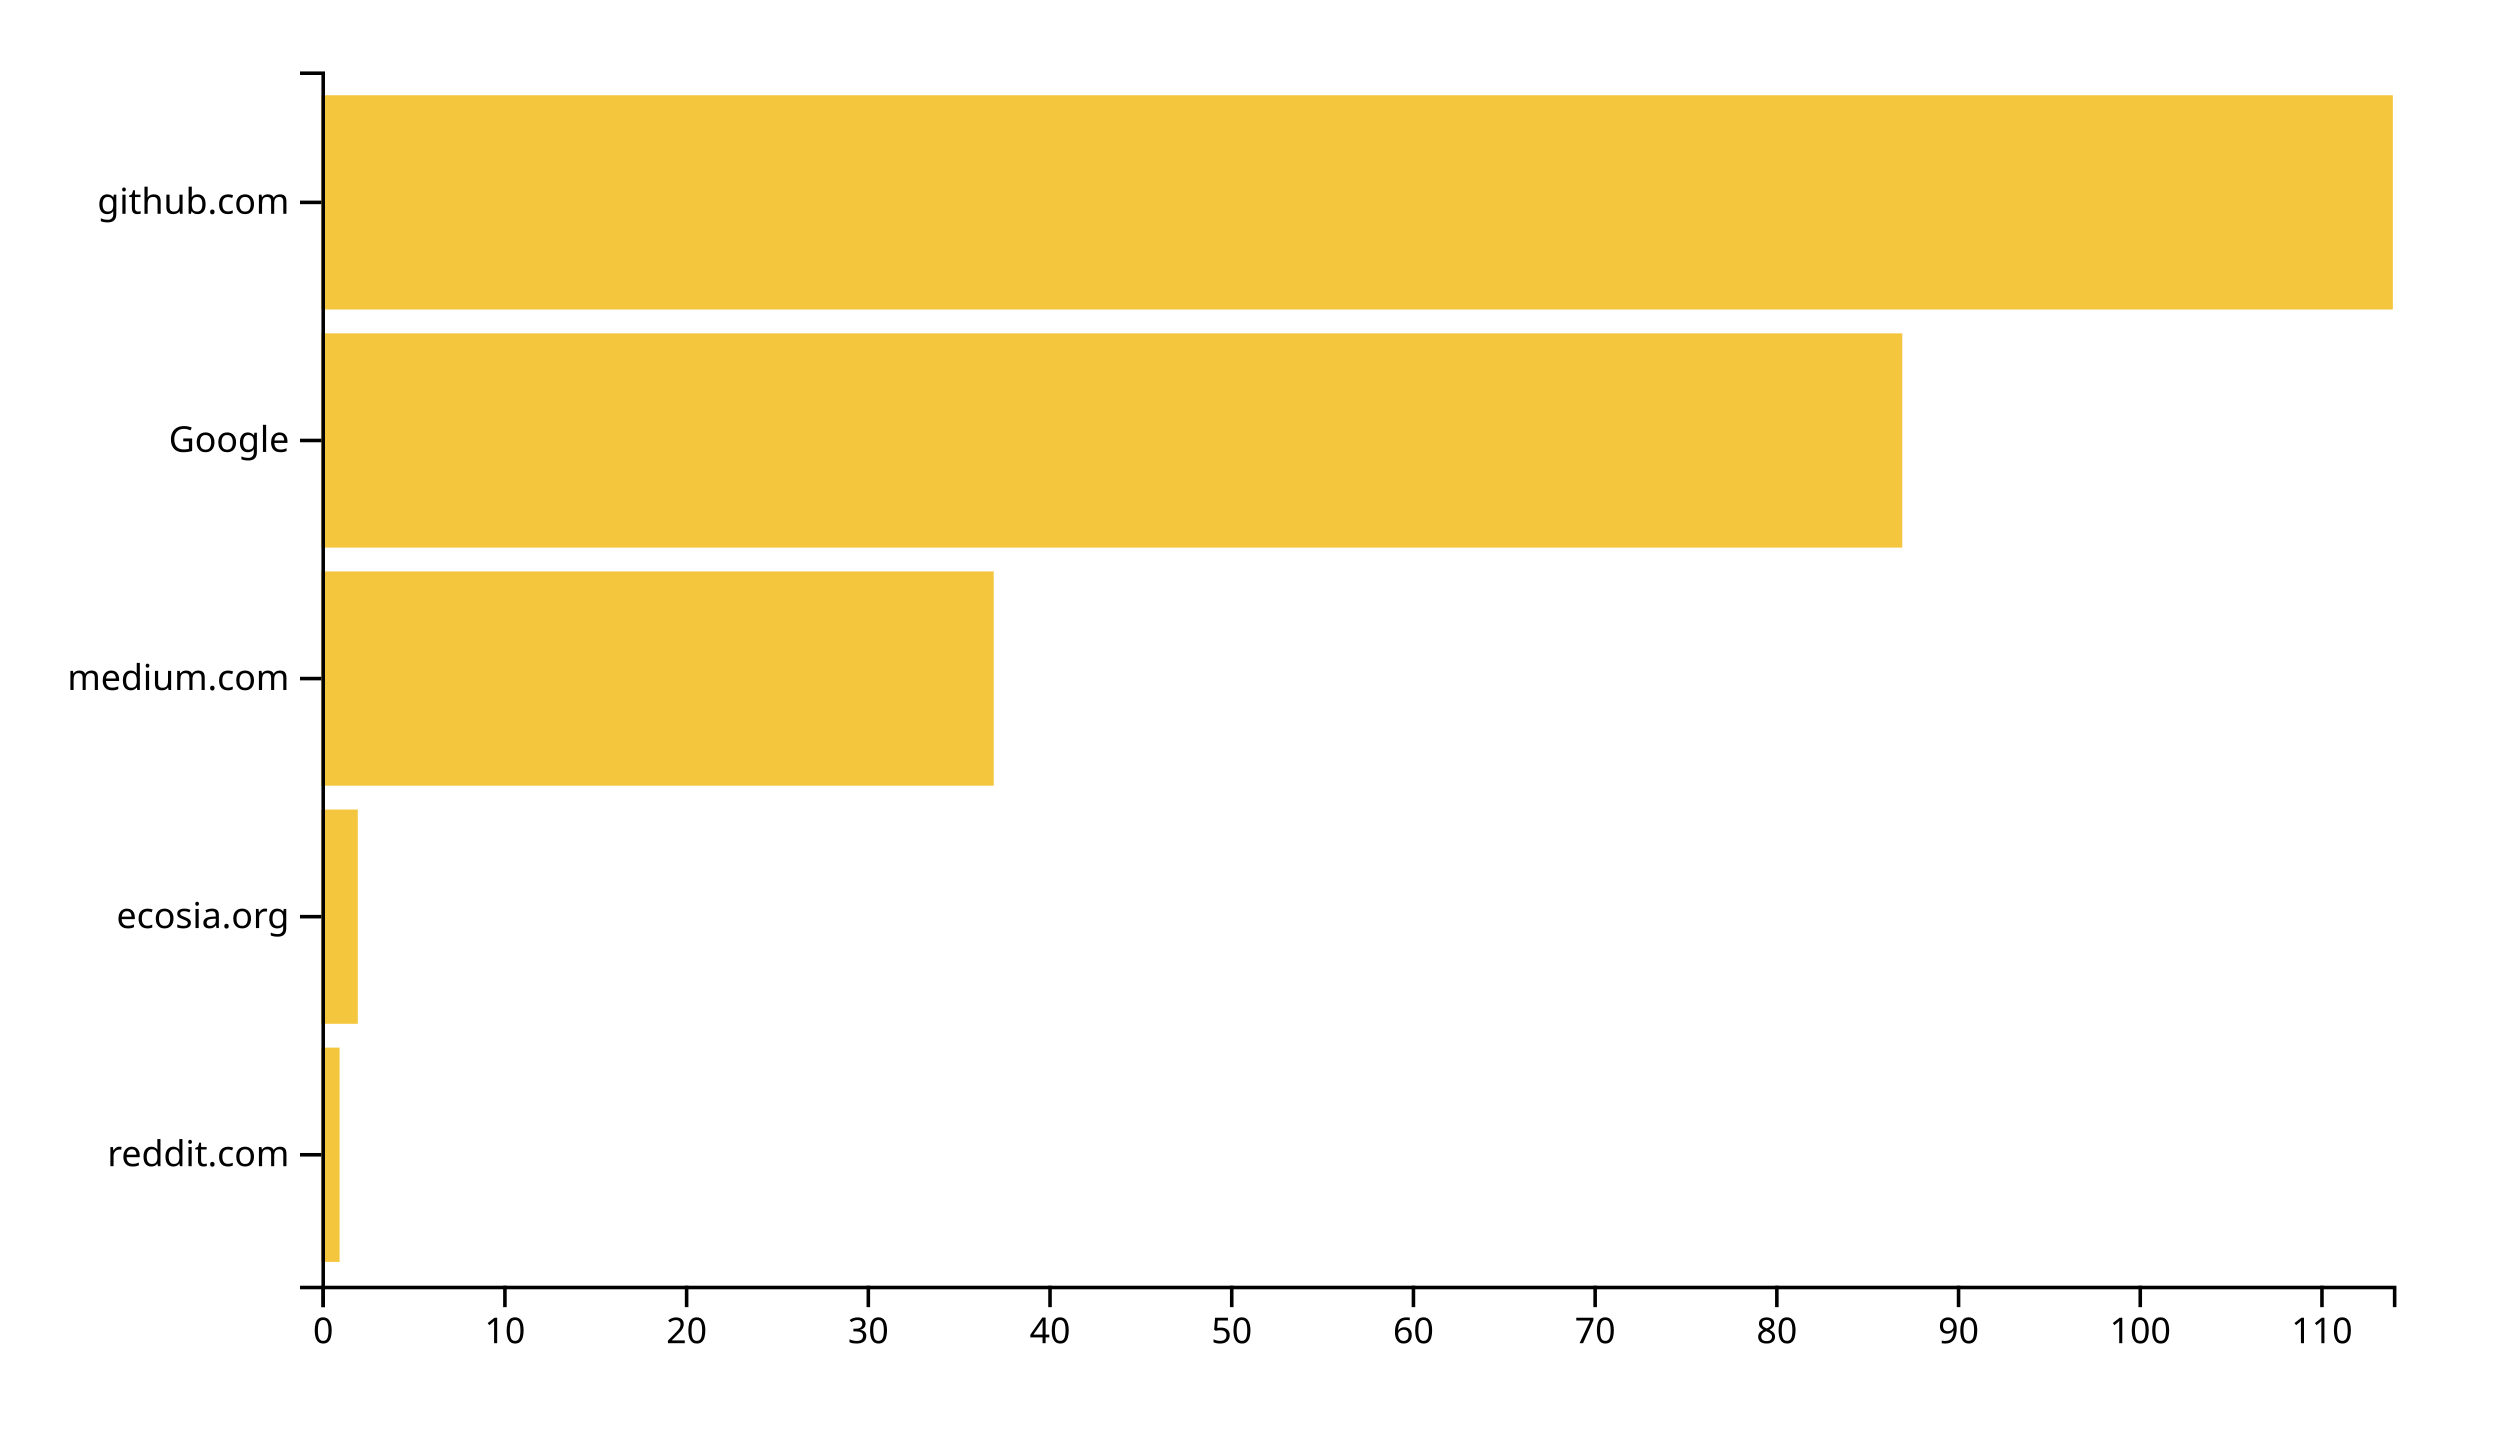
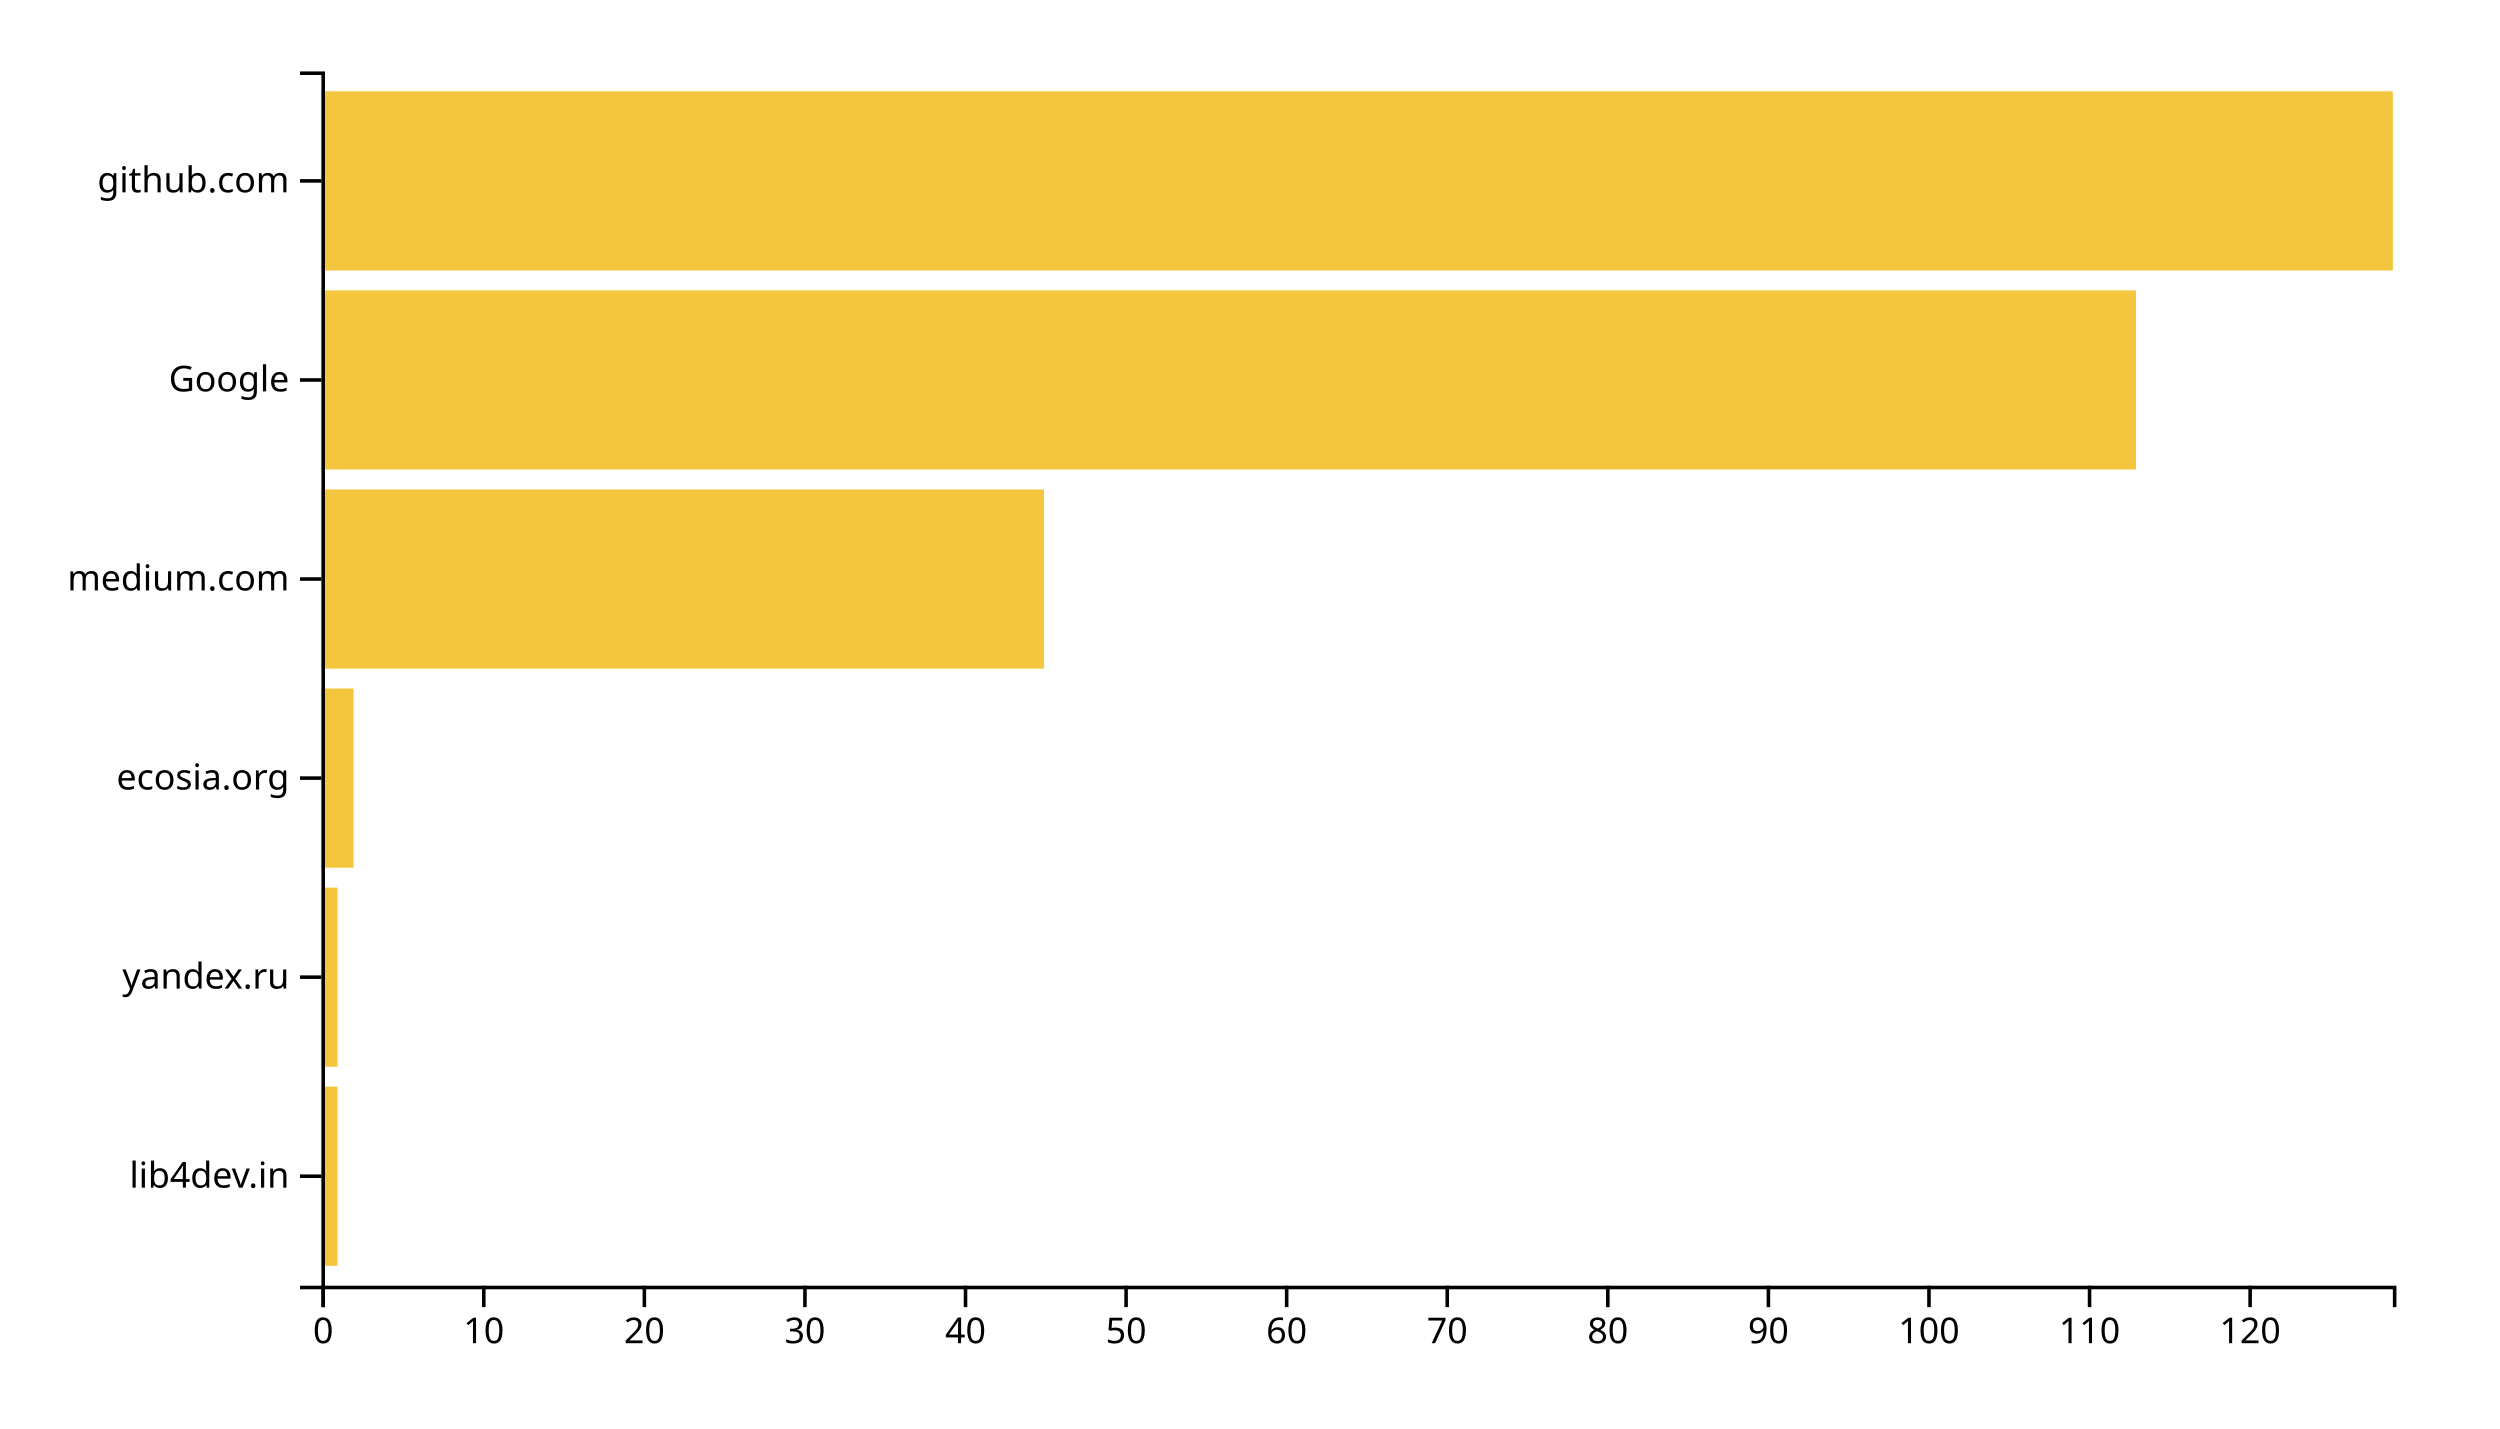
<svg xmlns="http://www.w3.org/2000/svg" width="700" height="400">
  <g transform="translate(90,20)">
-     <rect class="bar" width="5.088" y="273.333" height="60" style="fill: #f4c63d; text-anchor: end;" />
-     <rect class="bar" width="10.175" y="206.667" height="60" style="fill: #f4c63d; text-anchor: end;" />
-     <rect class="bar" width="188.246" y="140" height="60" style="fill: #f4c63d; text-anchor: end;" />
-     <rect class="bar" width="442.632" y="73.333" height="60" style="fill: #f4c63d; text-anchor: end;" />
-     <rect class="bar" width="580" y="6.667" height="60" style="fill: #f4c63d; text-anchor: end;" />
+     <rect class="bar" width="4.496" y="284.262" height="50.164" style="fill: #f4c63d; text-anchor: end;" />
+     <rect class="bar" width="4.496" y="228.525" height="50.164" style="fill: #f4c63d; text-anchor: end;" />
+     <rect class="bar" width="8.992" y="172.787" height="50.164" style="fill: #f4c63d; text-anchor: end;" />
+     <rect class="bar" width="202.326" y="117.049" height="50.164" style="fill: #f4c63d; text-anchor: end;" />
+     <rect class="bar" width="508.062" y="61.311" height="50.164" style="fill: #f4c63d; text-anchor: end;" />
+     <rect class="bar" width="580" y="5.574" height="50.164" style="fill: #f4c63d; text-anchor: end;" />
    <g transform="translate(0,340)" fill="none" font-size="10" font-family="sans-serif" text-anchor="middle">
      <path class="domain" stroke="currentColor" d="M0.5,6V0.5H580.5V6" />
      <g class="tick" opacity="1" transform="translate(0.5,0)">
        <line stroke="currentColor" y2="6" />
        <text fill="currentColor" y="9" dy="0.71em">0</text>
      </g>
-       <g class="tick" opacity="1" transform="translate(51.37719,0)">
+       <g class="tick" opacity="1" transform="translate(45.46124,0)">
        <line stroke="currentColor" y2="6" />
        <text fill="currentColor" y="9" dy="0.71em">10</text>
      </g>
-       <g class="tick" opacity="1" transform="translate(102.2544,0)">
+       <g class="tick" opacity="1" transform="translate(90.42248,0)">
        <line stroke="currentColor" y2="6" />
        <text fill="currentColor" y="9" dy="0.71em">20</text>
      </g>
-       <g class="tick" opacity="1" transform="translate(153.1316,0)">
+       <g class="tick" opacity="1" transform="translate(135.3837,0)">
        <line stroke="currentColor" y2="6" />
        <text fill="currentColor" y="9" dy="0.71em">30</text>
      </g>
-       <g class="tick" opacity="1" transform="translate(204.0088,0)">
+       <g class="tick" opacity="1" transform="translate(180.345,0)">
        <line stroke="currentColor" y2="6" />
        <text fill="currentColor" y="9" dy="0.71em">40</text>
      </g>
-       <g class="tick" opacity="1" transform="translate(254.886,0)">
+       <g class="tick" opacity="1" transform="translate(225.3062,0)">
        <line stroke="currentColor" y2="6" />
        <text fill="currentColor" y="9" dy="0.71em">50</text>
      </g>
-       <g class="tick" opacity="1" transform="translate(305.7632,0)">
+       <g class="tick" opacity="1" transform="translate(270.2674,0)">
        <line stroke="currentColor" y2="6" />
        <text fill="currentColor" y="9" dy="0.71em">60</text>
      </g>
-       <g class="tick" opacity="1" transform="translate(356.6404,0)">
+       <g class="tick" opacity="1" transform="translate(315.2287,0)">
        <line stroke="currentColor" y2="6" />
        <text fill="currentColor" y="9" dy="0.71em">70</text>
      </g>
-       <g class="tick" opacity="1" transform="translate(407.5175,0)">
+       <g class="tick" opacity="1" transform="translate(360.1899,0)">
        <line stroke="currentColor" y2="6" />
        <text fill="currentColor" y="9" dy="0.71em">80</text>
      </g>
-       <g class="tick" opacity="1" transform="translate(458.3947,0)">
+       <g class="tick" opacity="1" transform="translate(405.1512,0)">
        <line stroke="currentColor" y2="6" />
        <text fill="currentColor" y="9" dy="0.71em">90</text>
      </g>
-       <g class="tick" opacity="1" transform="translate(509.2719,0)">
+       <g class="tick" opacity="1" transform="translate(450.1124,0)">
        <line stroke="currentColor" y2="6" />
        <text fill="currentColor" y="9" dy="0.71em">100</text>
      </g>
-       <g class="tick" opacity="1" transform="translate(560.1491,0)">
+       <g class="tick" opacity="1" transform="translate(495.0736,0)">
        <line stroke="currentColor" y2="6" />
        <text fill="currentColor" y="9" dy="0.71em">110</text>
+       </g>
+       <g class="tick" opacity="1" transform="translate(540.0349,0)">
+         <line stroke="currentColor" y2="6" />
+         <text fill="currentColor" y="9" dy="0.71em">120</text>
      </g>
    </g>
    <g fill="none" font-size="10" font-family="sans-serif" text-anchor="end">
      <path class="domain" stroke="currentColor" d="M-6,340.5H0.5V0.5H-6" />
-       <g class="tick" opacity="1" transform="translate(0,303.3333)">
+       <g class="tick" opacity="1" transform="translate(0,309.3443)">
        <line stroke="currentColor" x2="-6" />
-         <text fill="currentColor" x="-9" dy="0.32em">reddit.com</text>
+         <text fill="currentColor" x="-9" dy="0.32em">lib4dev.in</text>
      </g>
-       <g class="tick" opacity="1" transform="translate(0,236.6667)">
+       <g class="tick" opacity="1" transform="translate(0,253.6066)">
+         <line stroke="currentColor" x2="-6" />
+         <text fill="currentColor" x="-9" dy="0.32em">yandex.ru</text>
+       </g>
+       <g class="tick" opacity="1" transform="translate(0,197.8689)">
        <line stroke="currentColor" x2="-6" />
        <text fill="currentColor" x="-9" dy="0.32em">ecosia.org</text>
      </g>
-       <g class="tick" opacity="1" transform="translate(0,170)">
+       <g class="tick" opacity="1" transform="translate(0,142.1311)">
        <line stroke="currentColor" x2="-6" />
        <text fill="currentColor" x="-9" dy="0.32em">medium.com</text>
      </g>
-       <g class="tick" opacity="1" transform="translate(0,103.3333)">
+       <g class="tick" opacity="1" transform="translate(0,86.39344)">
        <line stroke="currentColor" x2="-6" />
        <text fill="currentColor" x="-9" dy="0.32em">Google</text>
      </g>
-       <g class="tick" opacity="1" transform="translate(0,36.66667)">
+       <g class="tick" opacity="1" transform="translate(0,30.65574)">
        <line stroke="currentColor" x2="-6" />
        <text fill="currentColor" x="-9" dy="0.32em">github.com</text>
      </g>
    </g>
  </g>
</svg>
